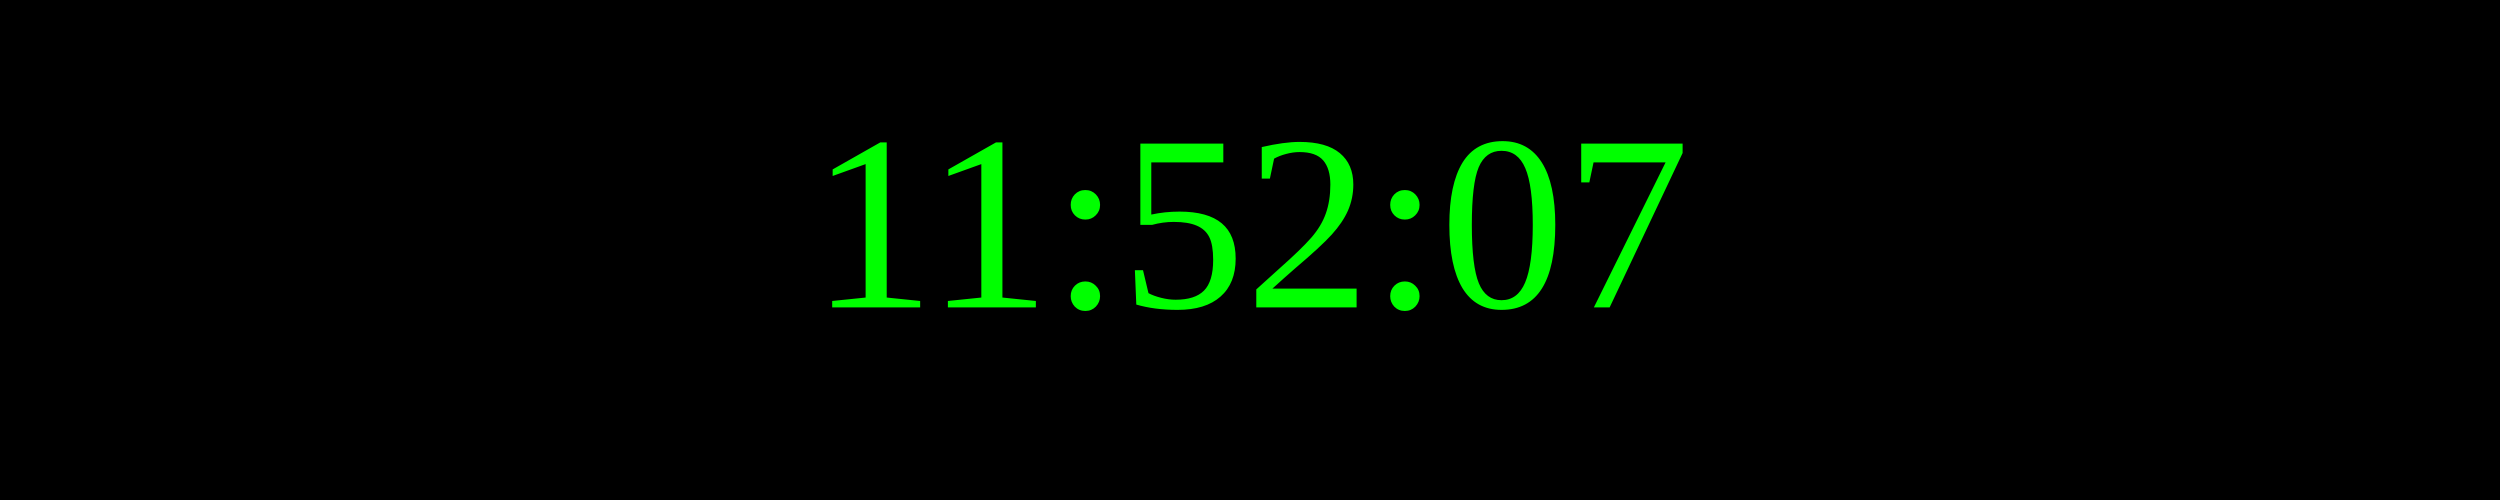
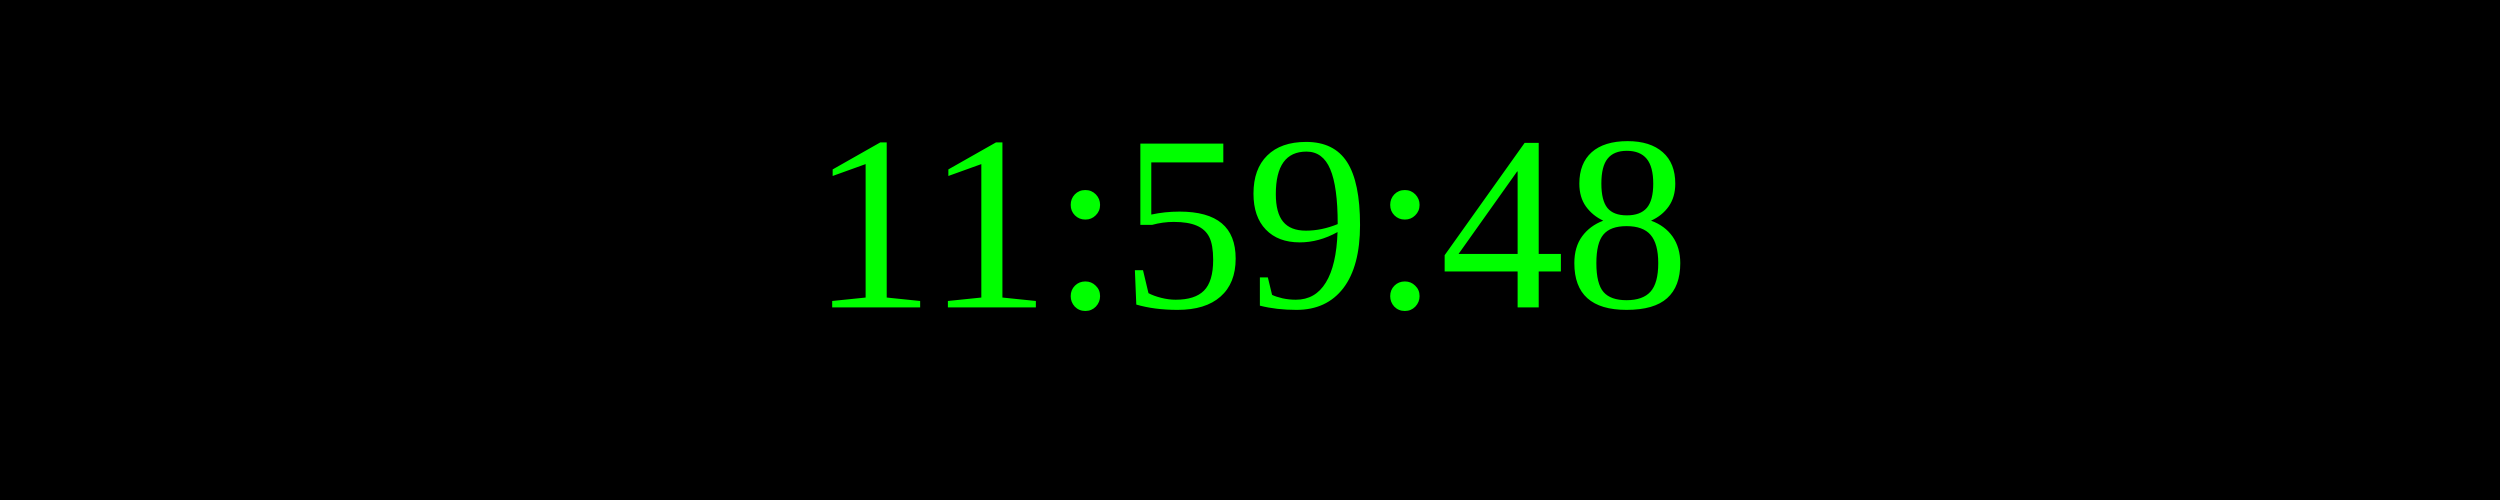
<svg xmlns="http://www.w3.org/2000/svg" width="250" height="50">
  <rect width="100%" height="100%" fill="black" />
  <text x="50%" y="50%" font-size="25" fill="lime" text-anchor="middle" dominant-baseline="middle">
- 11:52:07
+ 11:59:48
</text>
</svg>
